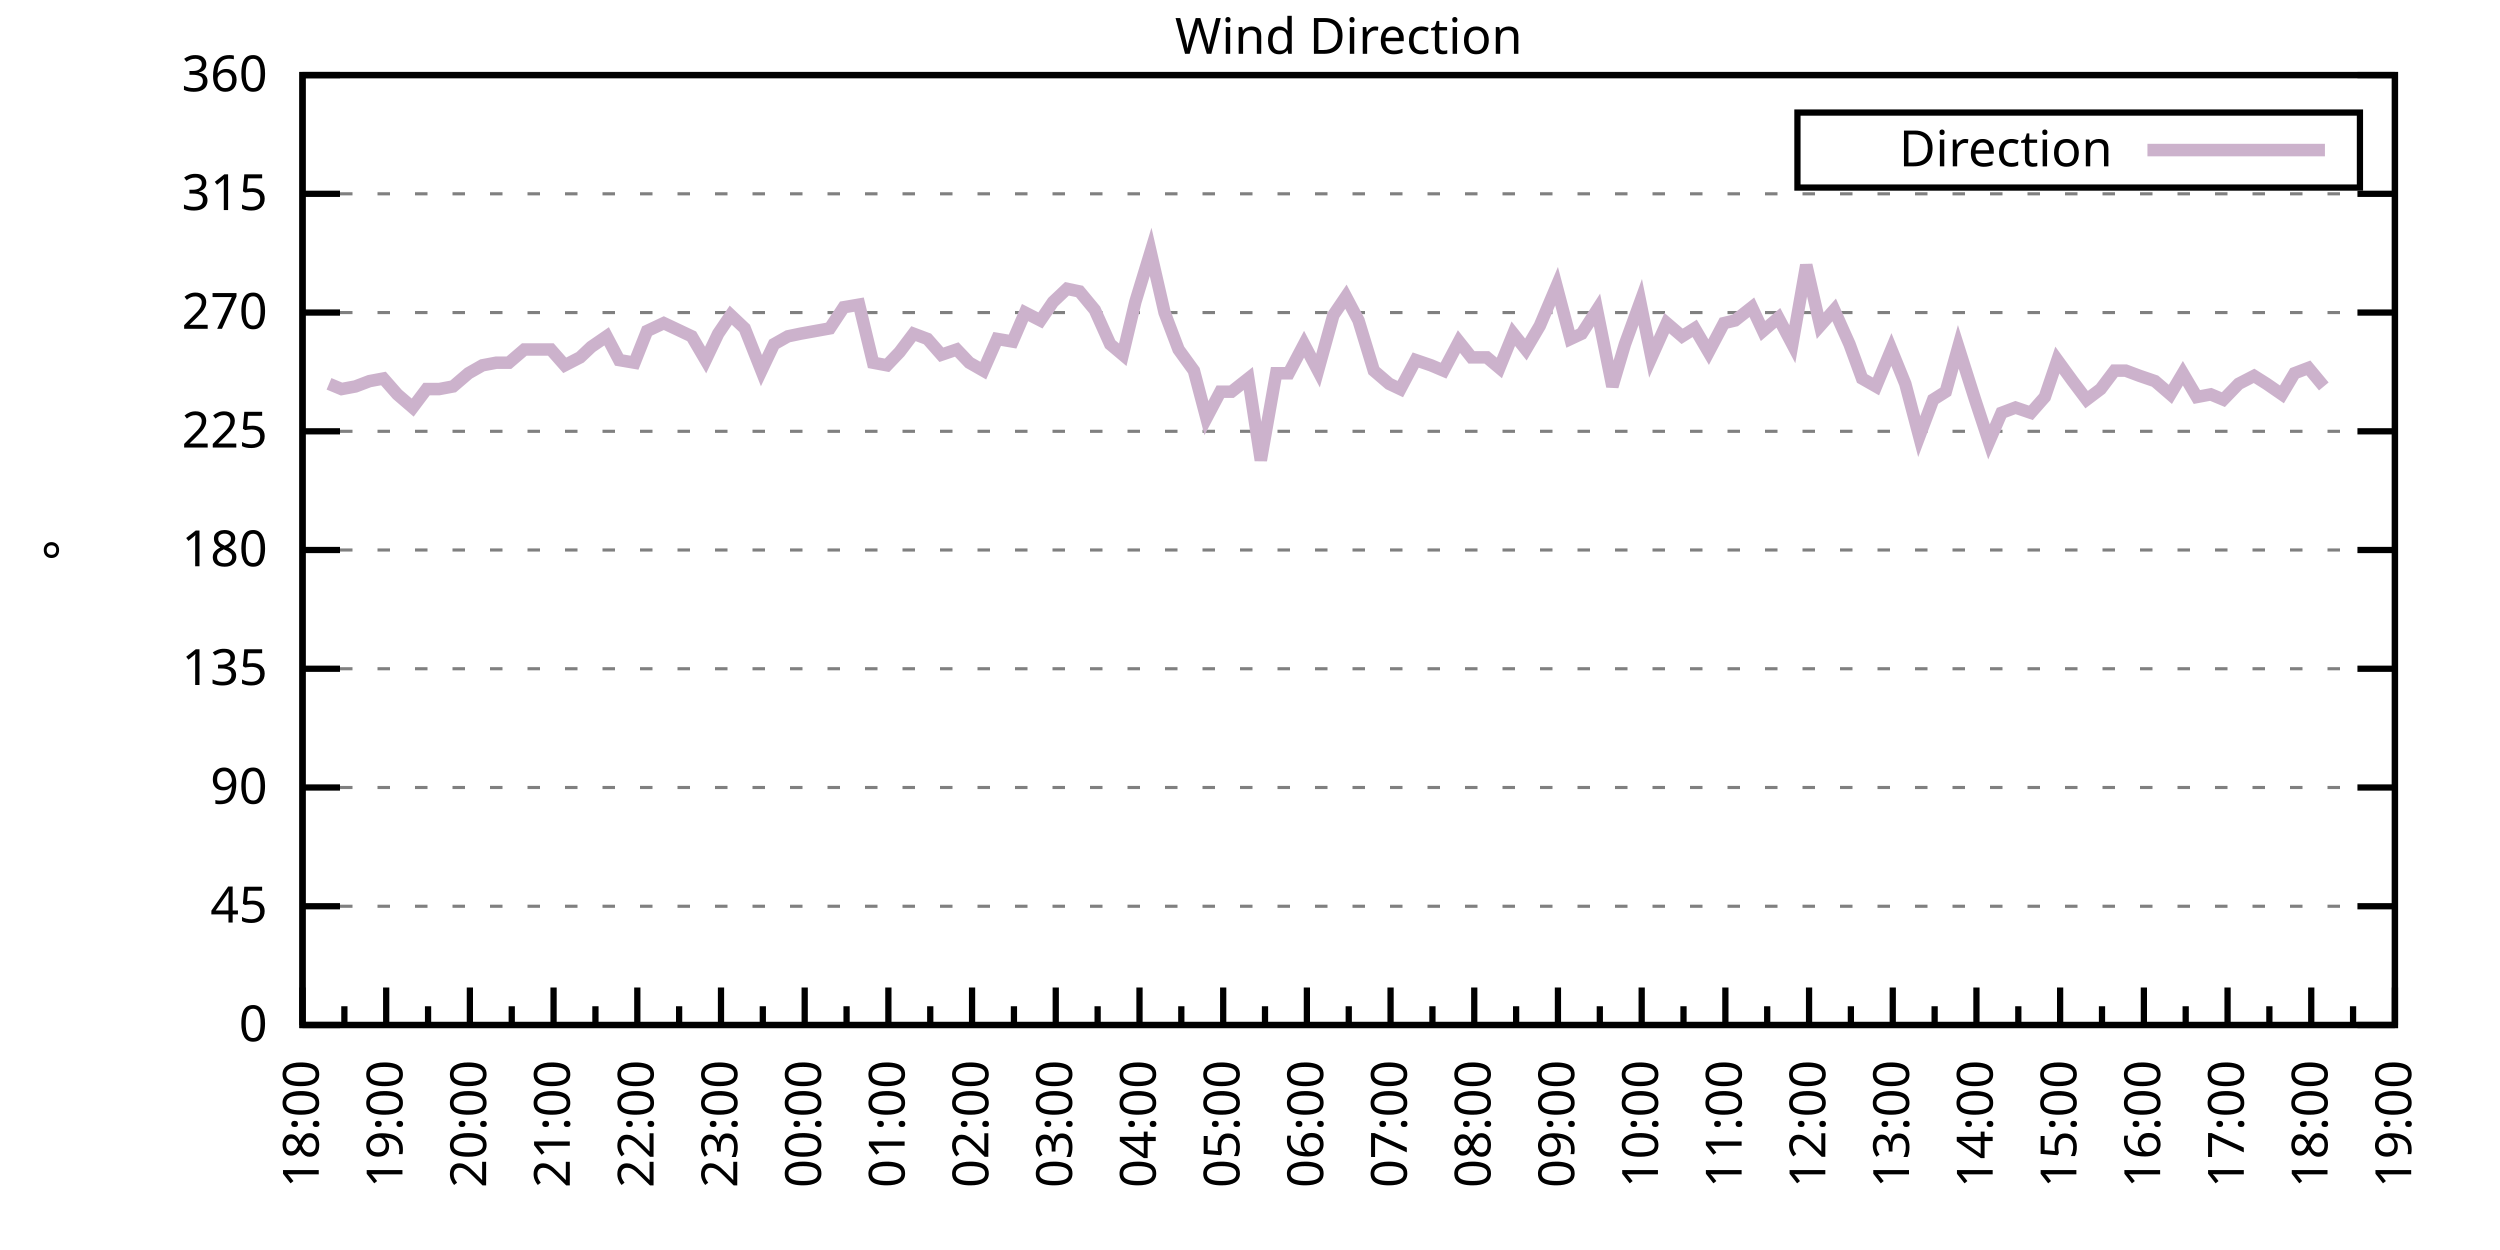
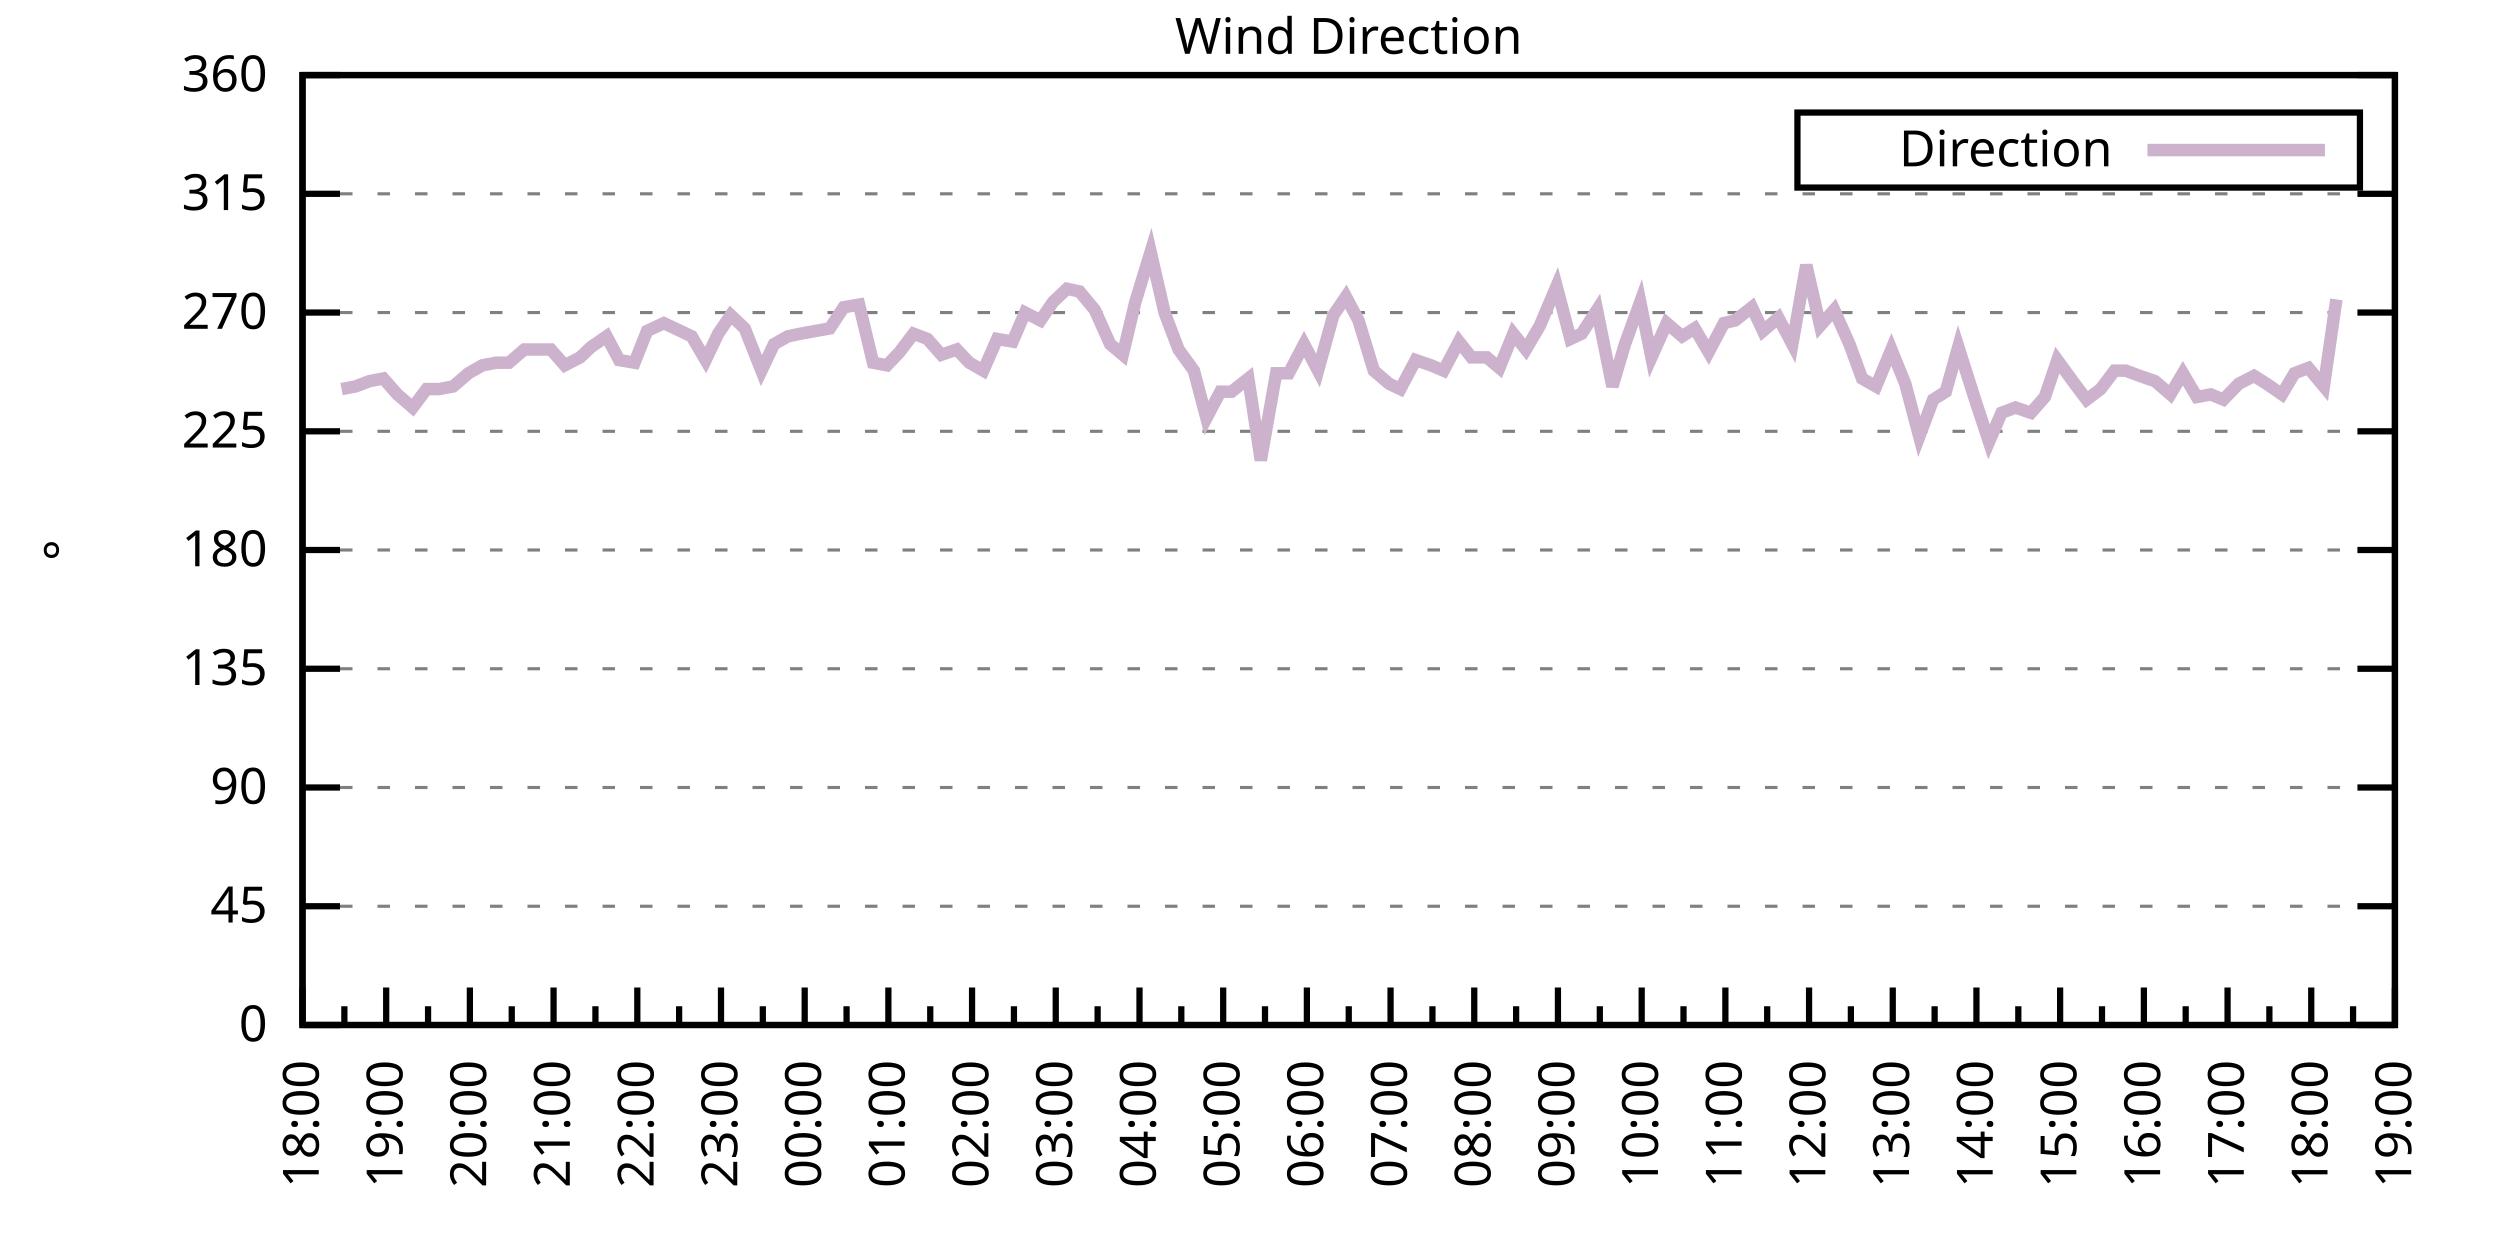
<svg xmlns="http://www.w3.org/2000/svg" xmlns:xlink="http://www.w3.org/1999/xlink" width="400" height="200" viewBox="0 0 400 200">
  <g id="gnuplot_canvas">
    <rect x="0" y="0" width="400" height="200" fill="none" />
    <defs>
      <circle id="gpDot" r="0.5" stroke-width="0.5" stroke="currentColor" />
      <path id="gpPt0" stroke-width="0.333" stroke="currentColor" d="M-1,0 h2 M0,-1 v2" />
      <path id="gpPt1" stroke-width="0.333" stroke="currentColor" d="M-1,-1 L1,1 M1,-1 L-1,1" />
      <path id="gpPt2" stroke-width="0.333" stroke="currentColor" d="M-1,0 L1,0 M0,-1 L0,1 M-1,-1 L1,1 M-1,1 L1,-1" />
      <rect id="gpPt3" stroke-width="0.333" stroke="currentColor" x="-1" y="-1" width="2" height="2" />
      <rect id="gpPt4" stroke-width="0.333" stroke="currentColor" fill="currentColor" x="-1" y="-1" width="2" height="2" />
      <circle id="gpPt5" stroke-width="0.333" stroke="currentColor" cx="0" cy="0" r="1" />
      <use xlink:href="#gpPt5" id="gpPt6" fill="currentColor" stroke="none" />
      <path id="gpPt7" stroke-width="0.333" stroke="currentColor" d="M0,-1.33 L-1.33,0.67 L1.33,0.67 z" />
      <use xlink:href="#gpPt7" id="gpPt8" fill="currentColor" stroke="none" />
      <use xlink:href="#gpPt7" id="gpPt9" stroke="currentColor" transform="rotate(180)" />
      <use xlink:href="#gpPt9" id="gpPt10" fill="currentColor" stroke="none" />
      <use xlink:href="#gpPt3" id="gpPt11" stroke="currentColor" transform="rotate(45)" />
      <use xlink:href="#gpPt11" id="gpPt12" fill="currentColor" stroke="none" />
      <path id="gpPt13" stroke-width="0.333" stroke="currentColor" d="M0,1.330 L1.265,0.411 L0.782,-1.067 L-0.782,-1.076 L-1.265,0.411 z" />
      <use xlink:href="#gpPt13" id="gpPt14" fill="currentColor" stroke="none" />
      <filter id="textbox" filterUnits="objectBoundingBox" x="0" y="0" height="1" width="1">
        <feFlood flood-color="white" flood-opacity="1" result="bgnd" />
        <feComposite in="SourceGraphic" in2="bgnd" operator="atop" />
      </filter>
      <filter id="greybox" filterUnits="objectBoundingBox" x="0" y="0" height="1" width="1">
        <feFlood flood-color="lightgrey" flood-opacity="1" result="grey" />
        <feComposite in="SourceGraphic" in2="grey" operator="atop" />
      </filter>
    </defs>
    <g fill="none" color="white" stroke="currentColor" stroke-width="1.00" stroke-linecap="butt" stroke-linejoin="miter">
</g>
    <g fill="none" color="black" stroke="currentColor" stroke-width="1.00" stroke-linecap="butt" stroke-linejoin="miter">
      <g stroke="none" shape-rendering="crispEdges">
        <polygon fill="rgb(255, 255, 255)" points="48.40,164.00 383.18,164.00 383.18,12.02 48.40,12.02 " />
      </g>
    </g>
    <g fill="none" color="black" stroke="currentColor" stroke-width="1.00" stroke-linecap="butt" stroke-linejoin="miter">
</g>
    <g fill="none" color="black" stroke="black" stroke-width="0.50" stroke-linecap="butt" stroke-linejoin="miter">
</g>
    <g fill="none" color="gray" stroke="currentColor" stroke-width="0.50" stroke-linecap="butt" stroke-linejoin="miter">
      <path stroke="gray" stroke-dasharray="2,4" class="gridline" d="M48.40,164.00 L383.19,164.00  " />
    </g>
    <g fill="none" color="gray" stroke="gray" stroke-width="1.00" stroke-linecap="butt" stroke-linejoin="miter">
</g>
    <g fill="none" color="black" stroke="currentColor" stroke-width="1.00" stroke-linecap="butt" stroke-linejoin="miter">
      <path stroke="black" d="M48.40,164.00 L54.40,164.00 M383.19,164.00 L377.19,164.00  " />
      <g transform="translate(42.80,166.60)" stroke="none" fill="black" font-family="Sans" font-size="8.00" text-anchor="end">
        <text>
          <tspan font-family="Sans"> 0</tspan>
        </text>
      </g>
    </g>
    <g fill="none" color="black" stroke="currentColor" stroke-width="1.00" stroke-linecap="butt" stroke-linejoin="miter">
</g>
    <g fill="none" color="black" stroke="black" stroke-width="0.50" stroke-linecap="butt" stroke-linejoin="miter">
</g>
    <g fill="none" color="gray" stroke="currentColor" stroke-width="0.50" stroke-linecap="butt" stroke-linejoin="miter">
      <path stroke="gray" stroke-dasharray="2,4" class="gridline" d="M48.40,145.00 L383.19,145.00  " />
    </g>
    <g fill="none" color="gray" stroke="gray" stroke-width="1.00" stroke-linecap="butt" stroke-linejoin="miter">
</g>
    <g fill="none" color="black" stroke="currentColor" stroke-width="1.00" stroke-linecap="butt" stroke-linejoin="miter">
      <path stroke="black" d="M48.40,145.00 L54.40,145.00 M383.19,145.00 L377.19,145.00  " />
      <g transform="translate(42.80,147.60)" stroke="none" fill="black" font-family="Sans" font-size="8.00" text-anchor="end">
        <text>
          <tspan font-family="Sans"> 45</tspan>
        </text>
      </g>
    </g>
    <g fill="none" color="black" stroke="currentColor" stroke-width="1.00" stroke-linecap="butt" stroke-linejoin="miter">
</g>
    <g fill="none" color="black" stroke="black" stroke-width="0.50" stroke-linecap="butt" stroke-linejoin="miter">
</g>
    <g fill="none" color="gray" stroke="currentColor" stroke-width="0.50" stroke-linecap="butt" stroke-linejoin="miter">
      <path stroke="gray" stroke-dasharray="2,4" class="gridline" d="M48.40,126.00 L383.19,126.00  " />
    </g>
    <g fill="none" color="gray" stroke="gray" stroke-width="1.00" stroke-linecap="butt" stroke-linejoin="miter">
</g>
    <g fill="none" color="black" stroke="currentColor" stroke-width="1.00" stroke-linecap="butt" stroke-linejoin="miter">
      <path stroke="black" d="M48.40,126.00 L54.40,126.00 M383.19,126.00 L377.19,126.00  " />
      <g transform="translate(42.80,128.60)" stroke="none" fill="black" font-family="Sans" font-size="8.00" text-anchor="end">
        <text>
          <tspan font-family="Sans"> 90</tspan>
        </text>
      </g>
    </g>
    <g fill="none" color="black" stroke="currentColor" stroke-width="1.00" stroke-linecap="butt" stroke-linejoin="miter">
</g>
    <g fill="none" color="black" stroke="black" stroke-width="0.50" stroke-linecap="butt" stroke-linejoin="miter">
</g>
    <g fill="none" color="gray" stroke="currentColor" stroke-width="0.50" stroke-linecap="butt" stroke-linejoin="miter">
      <path stroke="gray" stroke-dasharray="2,4" class="gridline" d="M48.40,107.00 L383.19,107.00  " />
    </g>
    <g fill="none" color="gray" stroke="gray" stroke-width="1.00" stroke-linecap="butt" stroke-linejoin="miter">
</g>
    <g fill="none" color="black" stroke="currentColor" stroke-width="1.00" stroke-linecap="butt" stroke-linejoin="miter">
      <path stroke="black" d="M48.40,107.00 L54.40,107.00 M383.19,107.00 L377.19,107.00  " />
      <g transform="translate(42.80,109.60)" stroke="none" fill="black" font-family="Sans" font-size="8.00" text-anchor="end">
        <text>
          <tspan font-family="Sans"> 135</tspan>
        </text>
      </g>
    </g>
    <g fill="none" color="black" stroke="currentColor" stroke-width="1.00" stroke-linecap="butt" stroke-linejoin="miter">
</g>
    <g fill="none" color="black" stroke="black" stroke-width="0.50" stroke-linecap="butt" stroke-linejoin="miter">
</g>
    <g fill="none" color="gray" stroke="currentColor" stroke-width="0.50" stroke-linecap="butt" stroke-linejoin="miter">
      <path stroke="gray" stroke-dasharray="2,4" class="gridline" d="M48.40,88.00 L383.19,88.00  " />
    </g>
    <g fill="none" color="gray" stroke="gray" stroke-width="1.00" stroke-linecap="butt" stroke-linejoin="miter">
</g>
    <g fill="none" color="black" stroke="currentColor" stroke-width="1.00" stroke-linecap="butt" stroke-linejoin="miter">
      <path stroke="black" d="M48.40,88.00 L54.40,88.00 M383.19,88.00 L377.19,88.00  " />
      <g transform="translate(42.80,90.60)" stroke="none" fill="black" font-family="Sans" font-size="8.00" text-anchor="end">
        <text>
          <tspan font-family="Sans"> 180</tspan>
        </text>
      </g>
    </g>
    <g fill="none" color="black" stroke="currentColor" stroke-width="1.00" stroke-linecap="butt" stroke-linejoin="miter">
</g>
    <g fill="none" color="black" stroke="black" stroke-width="0.50" stroke-linecap="butt" stroke-linejoin="miter">
</g>
    <g fill="none" color="gray" stroke="currentColor" stroke-width="0.50" stroke-linecap="butt" stroke-linejoin="miter">
      <path stroke="gray" stroke-dasharray="2,4" class="gridline" d="M48.40,69.01 L383.19,69.01  " />
    </g>
    <g fill="none" color="gray" stroke="gray" stroke-width="1.00" stroke-linecap="butt" stroke-linejoin="miter">
</g>
    <g fill="none" color="black" stroke="currentColor" stroke-width="1.00" stroke-linecap="butt" stroke-linejoin="miter">
      <path stroke="black" d="M48.40,69.01 L54.40,69.01 M383.19,69.01 L377.19,69.01  " />
      <g transform="translate(42.80,71.61)" stroke="none" fill="black" font-family="Sans" font-size="8.00" text-anchor="end">
        <text>
          <tspan font-family="Sans"> 225</tspan>
        </text>
      </g>
    </g>
    <g fill="none" color="black" stroke="currentColor" stroke-width="1.00" stroke-linecap="butt" stroke-linejoin="miter">
</g>
    <g fill="none" color="black" stroke="black" stroke-width="0.50" stroke-linecap="butt" stroke-linejoin="miter">
</g>
    <g fill="none" color="gray" stroke="currentColor" stroke-width="0.50" stroke-linecap="butt" stroke-linejoin="miter">
      <path stroke="gray" stroke-dasharray="2,4" class="gridline" d="M48.40,50.01 L383.19,50.01  " />
    </g>
    <g fill="none" color="gray" stroke="gray" stroke-width="1.00" stroke-linecap="butt" stroke-linejoin="miter">
</g>
    <g fill="none" color="black" stroke="currentColor" stroke-width="1.00" stroke-linecap="butt" stroke-linejoin="miter">
      <path stroke="black" d="M48.40,50.01 L54.40,50.01 M383.19,50.01 L377.19,50.01  " />
      <g transform="translate(42.80,52.61)" stroke="none" fill="black" font-family="Sans" font-size="8.00" text-anchor="end">
        <text>
          <tspan font-family="Sans"> 270</tspan>
        </text>
      </g>
    </g>
    <g fill="none" color="black" stroke="currentColor" stroke-width="1.00" stroke-linecap="butt" stroke-linejoin="miter">
</g>
    <g fill="none" color="black" stroke="black" stroke-width="0.50" stroke-linecap="butt" stroke-linejoin="miter">
</g>
    <g fill="none" color="gray" stroke="currentColor" stroke-width="0.50" stroke-linecap="butt" stroke-linejoin="miter">
      <path stroke="gray" stroke-dasharray="2,4" class="gridline" d="M48.40,31.01 L383.19,31.01  " />
    </g>
    <g fill="none" color="gray" stroke="gray" stroke-width="1.00" stroke-linecap="butt" stroke-linejoin="miter">
</g>
    <g fill="none" color="black" stroke="currentColor" stroke-width="1.00" stroke-linecap="butt" stroke-linejoin="miter">
      <path stroke="black" d="M48.40,31.01 L54.40,31.01 M383.19,31.01 L377.19,31.01  " />
      <g transform="translate(42.80,33.61)" stroke="none" fill="black" font-family="Sans" font-size="8.00" text-anchor="end">
        <text>
          <tspan font-family="Sans"> 315</tspan>
        </text>
      </g>
    </g>
    <g fill="none" color="black" stroke="currentColor" stroke-width="1.00" stroke-linecap="butt" stroke-linejoin="miter">
</g>
    <g fill="none" color="black" stroke="black" stroke-width="0.50" stroke-linecap="butt" stroke-linejoin="miter">
</g>
    <g fill="none" color="gray" stroke="currentColor" stroke-width="0.50" stroke-linecap="butt" stroke-linejoin="miter">
      <path stroke="gray" stroke-dasharray="2,4" class="gridline" d="M48.40,12.01 L383.19,12.01  " />
    </g>
    <g fill="none" color="gray" stroke="gray" stroke-width="1.00" stroke-linecap="butt" stroke-linejoin="miter">
</g>
    <g fill="none" color="black" stroke="currentColor" stroke-width="1.00" stroke-linecap="butt" stroke-linejoin="miter">
      <path stroke="black" d="M48.40,12.01 L54.40,12.01 M383.19,12.01 L377.19,12.01  " />
      <g transform="translate(42.80,14.61)" stroke="none" fill="black" font-family="Sans" font-size="8.00" text-anchor="end">
        <text>
          <tspan font-family="Sans"> 360</tspan>
        </text>
      </g>
    </g>
    <g fill="none" color="black" stroke="currentColor" stroke-width="1.00" stroke-linecap="butt" stroke-linejoin="miter">
      <path stroke="black" d="M48.40,164.00 L48.40,158.00  " />
      <g transform="translate(51.00,169.60) rotate(270)" stroke="none" fill="black" font-family="Sans" font-size="8.00" text-anchor="end">
        <text>
          <tspan font-family="Sans">18:00</tspan>
        </text>
      </g>
    </g>
    <g fill="none" color="black" stroke="currentColor" stroke-width="1.00" stroke-linecap="butt" stroke-linejoin="miter">
      <path stroke="black" d="M55.10,164.00 L55.10,161.00 M61.79,164.00 L61.79,158.00  " />
      <g transform="translate(64.39,169.60) rotate(270)" stroke="none" fill="black" font-family="Sans" font-size="8.00" text-anchor="end">
        <text>
          <tspan font-family="Sans">19:00</tspan>
        </text>
      </g>
    </g>
    <g fill="none" color="black" stroke="currentColor" stroke-width="1.00" stroke-linecap="butt" stroke-linejoin="miter">
      <path stroke="black" d="M68.49,164.00 L68.49,161.00 M75.18,164.00 L75.18,158.00  " />
      <g transform="translate(77.78,169.60) rotate(270)" stroke="none" fill="black" font-family="Sans" font-size="8.00" text-anchor="end">
        <text>
          <tspan font-family="Sans">20:00</tspan>
        </text>
      </g>
    </g>
    <g fill="none" color="black" stroke="currentColor" stroke-width="1.00" stroke-linecap="butt" stroke-linejoin="miter">
      <path stroke="black" d="M81.88,164.00 L81.88,161.00 M88.57,164.00 L88.57,158.00  " />
      <g transform="translate(91.17,169.60) rotate(270)" stroke="none" fill="black" font-family="Sans" font-size="8.00" text-anchor="end">
        <text>
          <tspan font-family="Sans">21:00</tspan>
        </text>
      </g>
    </g>
    <g fill="none" color="black" stroke="currentColor" stroke-width="1.00" stroke-linecap="butt" stroke-linejoin="miter">
      <path stroke="black" d="M95.27,164.00 L95.27,161.00 M101.97,164.00 L101.97,158.00  " />
      <g transform="translate(104.57,169.60) rotate(270)" stroke="none" fill="black" font-family="Sans" font-size="8.00" text-anchor="end">
        <text>
          <tspan font-family="Sans">22:00</tspan>
        </text>
      </g>
    </g>
    <g fill="none" color="black" stroke="currentColor" stroke-width="1.00" stroke-linecap="butt" stroke-linejoin="miter">
      <path stroke="black" d="M108.66,164.00 L108.66,161.00 M115.36,164.00 L115.36,158.00  " />
      <g transform="translate(117.96,169.60) rotate(270)" stroke="none" fill="black" font-family="Sans" font-size="8.00" text-anchor="end">
        <text>
          <tspan font-family="Sans">23:00</tspan>
        </text>
      </g>
    </g>
    <g fill="none" color="black" stroke="currentColor" stroke-width="1.00" stroke-linecap="butt" stroke-linejoin="miter">
      <path stroke="black" d="M122.05,164.00 L122.05,161.00 M128.75,164.00 L128.75,158.00  " />
      <g transform="translate(131.35,169.60) rotate(270)" stroke="none" fill="black" font-family="Sans" font-size="8.00" text-anchor="end">
        <text>
          <tspan font-family="Sans">00:00</tspan>
        </text>
      </g>
    </g>
    <g fill="none" color="black" stroke="currentColor" stroke-width="1.00" stroke-linecap="butt" stroke-linejoin="miter">
      <path stroke="black" d="M135.45,164.00 L135.45,161.00 M142.14,164.00 L142.14,158.00  " />
      <g transform="translate(144.74,169.60) rotate(270)" stroke="none" fill="black" font-family="Sans" font-size="8.00" text-anchor="end">
        <text>
          <tspan font-family="Sans">01:00</tspan>
        </text>
      </g>
    </g>
    <g fill="none" color="black" stroke="currentColor" stroke-width="1.00" stroke-linecap="butt" stroke-linejoin="miter">
      <path stroke="black" d="M148.84,164.00 L148.84,161.00 M155.53,164.00 L155.53,158.00  " />
      <g transform="translate(158.13,169.60) rotate(270)" stroke="none" fill="black" font-family="Sans" font-size="8.00" text-anchor="end">
        <text>
          <tspan font-family="Sans">02:00</tspan>
        </text>
      </g>
    </g>
    <g fill="none" color="black" stroke="currentColor" stroke-width="1.00" stroke-linecap="butt" stroke-linejoin="miter">
      <path stroke="black" d="M162.23,164.00 L162.23,161.00 M168.92,164.00 L168.92,158.00  " />
      <g transform="translate(171.52,169.60) rotate(270)" stroke="none" fill="black" font-family="Sans" font-size="8.00" text-anchor="end">
        <text>
          <tspan font-family="Sans">03:00</tspan>
        </text>
      </g>
    </g>
    <g fill="none" color="black" stroke="currentColor" stroke-width="1.00" stroke-linecap="butt" stroke-linejoin="miter">
      <path stroke="black" d="M175.62,164.00 L175.62,161.00 M182.32,164.00 L182.32,158.00  " />
      <g transform="translate(184.92,169.60) rotate(270)" stroke="none" fill="black" font-family="Sans" font-size="8.00" text-anchor="end">
        <text>
          <tspan font-family="Sans">04:00</tspan>
        </text>
      </g>
    </g>
    <g fill="none" color="black" stroke="currentColor" stroke-width="1.00" stroke-linecap="butt" stroke-linejoin="miter">
      <path stroke="black" d="M189.01,164.00 L189.01,161.00 M195.71,164.00 L195.71,158.00  " />
      <g transform="translate(198.31,169.60) rotate(270)" stroke="none" fill="black" font-family="Sans" font-size="8.00" text-anchor="end">
        <text>
          <tspan font-family="Sans">05:00</tspan>
        </text>
      </g>
    </g>
    <g fill="none" color="black" stroke="currentColor" stroke-width="1.00" stroke-linecap="butt" stroke-linejoin="miter">
      <path stroke="black" d="M202.40,164.00 L202.40,161.00 M209.10,164.00 L209.10,158.00  " />
      <g transform="translate(211.70,169.60) rotate(270)" stroke="none" fill="black" font-family="Sans" font-size="8.00" text-anchor="end">
        <text>
          <tspan font-family="Sans">06:00</tspan>
        </text>
      </g>
    </g>
    <g fill="none" color="black" stroke="currentColor" stroke-width="1.00" stroke-linecap="butt" stroke-linejoin="miter">
      <path stroke="black" d="M215.80,164.00 L215.80,161.00 M222.49,164.00 L222.49,158.00  " />
      <g transform="translate(225.09,169.60) rotate(270)" stroke="none" fill="black" font-family="Sans" font-size="8.00" text-anchor="end">
        <text>
          <tspan font-family="Sans">07:00</tspan>
        </text>
      </g>
    </g>
    <g fill="none" color="black" stroke="currentColor" stroke-width="1.00" stroke-linecap="butt" stroke-linejoin="miter">
      <path stroke="black" d="M229.19,164.00 L229.19,161.00 M235.88,164.00 L235.88,158.00  " />
      <g transform="translate(238.48,169.60) rotate(270)" stroke="none" fill="black" font-family="Sans" font-size="8.00" text-anchor="end">
        <text>
          <tspan font-family="Sans">08:00</tspan>
        </text>
      </g>
    </g>
    <g fill="none" color="black" stroke="currentColor" stroke-width="1.00" stroke-linecap="butt" stroke-linejoin="miter">
      <path stroke="black" d="M242.58,164.00 L242.58,161.00 M249.27,164.00 L249.27,158.00  " />
      <g transform="translate(251.87,169.60) rotate(270)" stroke="none" fill="black" font-family="Sans" font-size="8.00" text-anchor="end">
        <text>
          <tspan font-family="Sans">09:00</tspan>
        </text>
      </g>
    </g>
    <g fill="none" color="black" stroke="currentColor" stroke-width="1.00" stroke-linecap="butt" stroke-linejoin="miter">
      <path stroke="black" d="M255.97,164.00 L255.97,161.00 M262.67,164.00 L262.67,158.00  " />
      <g transform="translate(265.27,169.60) rotate(270)" stroke="none" fill="black" font-family="Sans" font-size="8.00" text-anchor="end">
        <text>
          <tspan font-family="Sans">10:00</tspan>
        </text>
      </g>
    </g>
    <g fill="none" color="black" stroke="currentColor" stroke-width="1.00" stroke-linecap="butt" stroke-linejoin="miter">
      <path stroke="black" d="M269.36,164.00 L269.36,161.00 M276.06,164.00 L276.06,158.00  " />
      <g transform="translate(278.66,169.60) rotate(270)" stroke="none" fill="black" font-family="Sans" font-size="8.00" text-anchor="end">
        <text>
          <tspan font-family="Sans">11:00</tspan>
        </text>
      </g>
    </g>
    <g fill="none" color="black" stroke="currentColor" stroke-width="1.00" stroke-linecap="butt" stroke-linejoin="miter">
      <path stroke="black" d="M282.75,164.00 L282.75,161.00 M289.45,164.00 L289.45,158.00  " />
      <g transform="translate(292.05,169.60) rotate(270)" stroke="none" fill="black" font-family="Sans" font-size="8.00" text-anchor="end">
        <text>
          <tspan font-family="Sans">12:00</tspan>
        </text>
      </g>
    </g>
    <g fill="none" color="black" stroke="currentColor" stroke-width="1.00" stroke-linecap="butt" stroke-linejoin="miter">
      <path stroke="black" d="M296.14,164.00 L296.14,161.00 M302.84,164.00 L302.84,158.00  " />
      <g transform="translate(305.44,169.60) rotate(270)" stroke="none" fill="black" font-family="Sans" font-size="8.00" text-anchor="end">
        <text>
          <tspan font-family="Sans">13:00</tspan>
        </text>
      </g>
    </g>
    <g fill="none" color="black" stroke="currentColor" stroke-width="1.00" stroke-linecap="butt" stroke-linejoin="miter">
      <path stroke="black" d="M309.54,164.00 L309.54,161.00 M316.23,164.00 L316.23,158.00  " />
      <g transform="translate(318.83,169.60) rotate(270)" stroke="none" fill="black" font-family="Sans" font-size="8.00" text-anchor="end">
        <text>
          <tspan font-family="Sans">14:00</tspan>
        </text>
      </g>
    </g>
    <g fill="none" color="black" stroke="currentColor" stroke-width="1.00" stroke-linecap="butt" stroke-linejoin="miter">
      <path stroke="black" d="M322.93,164.00 L322.93,161.00 M329.62,164.00 L329.62,158.00  " />
      <g transform="translate(332.22,169.60) rotate(270)" stroke="none" fill="black" font-family="Sans" font-size="8.00" text-anchor="end">
        <text>
          <tspan font-family="Sans">15:00</tspan>
        </text>
      </g>
    </g>
    <g fill="none" color="black" stroke="currentColor" stroke-width="1.00" stroke-linecap="butt" stroke-linejoin="miter">
      <path stroke="black" d="M336.32,164.00 L336.32,161.00 M343.02,164.00 L343.02,158.00  " />
      <g transform="translate(345.62,169.60) rotate(270)" stroke="none" fill="black" font-family="Sans" font-size="8.00" text-anchor="end">
        <text>
          <tspan font-family="Sans">16:00</tspan>
        </text>
      </g>
    </g>
    <g fill="none" color="black" stroke="currentColor" stroke-width="1.00" stroke-linecap="butt" stroke-linejoin="miter">
      <path stroke="black" d="M349.71,164.00 L349.71,161.00 M356.41,164.00 L356.41,158.00  " />
      <g transform="translate(359.01,169.60) rotate(270)" stroke="none" fill="black" font-family="Sans" font-size="8.00" text-anchor="end">
        <text>
          <tspan font-family="Sans">17:00</tspan>
        </text>
      </g>
    </g>
    <g fill="none" color="black" stroke="currentColor" stroke-width="1.00" stroke-linecap="butt" stroke-linejoin="miter">
      <path stroke="black" d="M363.10,164.00 L363.10,161.00 M369.80,164.00 L369.80,158.00  " />
      <g transform="translate(372.40,169.60) rotate(270)" stroke="none" fill="black" font-family="Sans" font-size="8.00" text-anchor="end">
        <text>
          <tspan font-family="Sans">18:00</tspan>
        </text>
      </g>
    </g>
    <g fill="none" color="black" stroke="currentColor" stroke-width="1.00" stroke-linecap="butt" stroke-linejoin="miter">
      <path stroke="black" d="M376.49,164.00 L376.49,161.00 M383.19,164.00 L383.19,158.00  " />
      <g transform="translate(385.79,169.60) rotate(270)" stroke="none" fill="black" font-family="Sans" font-size="8.00" text-anchor="end">
        <text>
          <tspan font-family="Sans">19:00</tspan>
        </text>
      </g>
    </g>
    <g fill="none" color="black" stroke="currentColor" stroke-width="1.00" stroke-linecap="butt" stroke-linejoin="miter">
</g>
    <g fill="none" color="black" stroke="currentColor" stroke-width="1.00" stroke-linecap="butt" stroke-linejoin="miter">
      <path stroke="black" d="M48.40,12.01 L48.40,164.00 L383.19,164.00 L383.19,12.01 L48.40,12.01 Z  " />
    </g>
    <g fill="none" color="black" stroke="currentColor" stroke-width="1.00" stroke-linecap="butt" stroke-linejoin="miter">
      <g transform="translate(12.80,88.01) rotate(270)" stroke="none" fill="black" font-family="Sans" font-size="8.00" text-anchor="middle">
        <text>
          <tspan font-family="Sans">°</tspan>
        </text>
      </g>
    </g>
    <g fill="none" color="black" stroke="currentColor" stroke-width="1.00" stroke-linecap="butt" stroke-linejoin="miter">
</g>
    <g fill="none" color="black" stroke="currentColor" stroke-width="1.00" stroke-linecap="butt" stroke-linejoin="miter">
      <path stroke="black" d="M287.59,30.01 L287.59,18.01 L377.59,18.01 L377.59,30.01 L287.59,30.01 Z  " />
    </g>
    <g id="Wind_direction_plot_1">
      <g fill="none" color="white" stroke="black" stroke-width="2.00" stroke-linecap="butt" stroke-linejoin="miter">
</g>
      <g fill="none" color="black" stroke="currentColor" stroke-width="2.00" stroke-linecap="butt" stroke-linejoin="miter">
        <g transform="translate(337.99,26.61)" stroke="none" fill="black" font-family="Sans" font-size="8.00" text-anchor="end">
          <text>
            <tspan font-family="Sans">Direction</tspan>
          </text>
        </g>
      </g>
      <g fill="none" color="black" stroke="currentColor" stroke-width="2.00" stroke-linecap="butt" stroke-linejoin="miter">
-         <path stroke="rgb(204, 178, 204)" d="M343.59,24.01 L371.99,24.01 M52.64,61.41 L54.65,62.25 L56.88,61.83 L59.11,60.98 L61.35,60.56 L63.58,63.10   L66.03,65.21 L68.26,62.25 L70.27,62.25 L72.50,61.83 L74.96,59.72 L77.19,58.45 L79.42,58.03 L81.43,58.03   L83.89,55.92 L85.90,55.92 L88.13,55.92 L90.36,58.45 L92.82,57.18 L94.60,55.50 L97.06,53.81 L99.06,57.61   L101.52,58.03 L103.53,52.96 L106.21,51.70 L107.99,52.54 L110.67,53.81 L112.90,57.61 L114.91,53.39 L116.92,50.43   L119.15,52.54 L121.83,59.30 L123.84,55.07 L126.07,53.81 L128.08,53.39 L132.77,52.54 L135.00,49.16 L137.45,48.74   L139.69,58.03 L141.92,58.45 L143.93,56.34 L146.16,53.39 L148.39,54.23 L150.62,56.76 L153.08,55.92 L155.09,58.03   L157.32,59.30 L159.55,54.23 L162.01,54.65 L164.01,50.01 L166.47,51.27 L168.48,48.32 L170.71,46.21 L172.72,46.63   L175.17,49.59 L177.63,55.07 L179.64,56.76 L181.65,48.32 L184.10,40.30 L186.33,50.01 L188.57,55.92 L191.02,59.30   L193.03,66.90 L195.26,62.67 L197.05,62.67 L199.73,60.56 L201.73,73.65 L204.19,59.72 L206.20,59.72 L208.65,55.07   L210.88,59.30 L213.34,50.43 L215.35,47.47 L217.36,51.27 L219.81,59.30 L222.27,61.41 L224.05,62.25 L226.51,57.61   L228.96,58.45 L230.97,59.30 L233.43,54.65 L235.44,57.18 L237.89,57.18 L239.90,58.87 L242.13,53.39 L244.14,55.92   L246.37,52.12 L249.05,45.79 L251.28,54.23 L253.07,53.39 L255.52,49.59 L257.98,61.83 L259.99,55.07 L262.44,48.32   L264.23,57.18 L266.68,51.70 L269.14,53.81 L271.15,52.54 L273.38,56.34 L275.83,51.70 L277.62,51.27 L280.30,49.16   L282.08,52.96 L284.54,50.85 L286.77,55.07 L289.00,42.41 L291.23,52.12 L293.47,49.59 L295.92,55.07 L297.93,60.56   L300.16,61.83 L302.62,55.92 L304.85,61.41 L307.08,69.85 L309.31,63.94 L311.32,62.67 L313.33,55.50 L316.01,63.94   L318.24,70.70 L320.25,66.05 L322.48,65.21 L324.94,66.05 L327.17,63.52 L329.18,57.61 L331.63,60.98 L333.86,63.94   L336.10,62.25 L338.33,59.30 L340.11,59.30 L342.35,60.14 L344.80,60.98 L347.26,63.10 L349.26,59.72 L351.50,63.52   L353.73,63.10 L355.74,63.94 L358.19,61.41 L360.65,60.14 L362.66,61.41 L365.11,63.10 L367.12,59.72 L369.35,58.87   L371.81,61.83  " />
+         <path stroke="rgb(204, 178, 204)" d="M343.59,24.01 L371.99,24.01 M54.65,62.25 L56.88,61.83 L59.11,60.98 L61.35,60.56 L63.58,63.10 L66.03,65.21   L68.26,62.25 L70.27,62.25 L72.50,61.83 L74.96,59.72 L77.19,58.45 L79.42,58.03 L81.43,58.03 L83.89,55.92   L85.90,55.92 L88.13,55.92 L90.36,58.45 L92.82,57.18 L94.60,55.50 L97.06,53.81 L99.06,57.61 L101.52,58.03   L103.53,52.96 L106.21,51.70 L107.99,52.54 L110.67,53.81 L112.90,57.61 L114.91,53.39 L116.92,50.43 L119.15,52.54   L121.83,59.30 L123.84,55.07 L126.07,53.81 L128.08,53.39 L132.77,52.54 L135.00,49.16 L137.45,48.74 L139.69,58.03   L141.92,58.45 L143.93,56.34 L146.16,53.39 L148.39,54.23 L150.62,56.76 L153.08,55.92 L155.09,58.03 L157.32,59.30   L159.55,54.23 L162.01,54.65 L164.01,50.01 L166.47,51.27 L168.48,48.32 L170.71,46.21 L172.72,46.63 L175.17,49.59   L177.63,55.07 L179.64,56.76 L181.65,48.32 L184.10,40.30 L186.33,50.01 L188.57,55.92 L191.02,59.30 L193.03,66.90   L195.26,62.67 L197.05,62.67 L199.73,60.56 L201.73,73.65 L204.19,59.72 L206.20,59.72 L208.65,55.07 L210.88,59.30   L213.34,50.43 L215.35,47.47 L217.36,51.27 L219.81,59.30 L222.27,61.41 L224.05,62.25 L226.51,57.61 L228.96,58.45   L230.97,59.30 L233.43,54.65 L235.44,57.18 L237.89,57.18 L239.90,58.87 L242.13,53.39 L244.14,55.92 L246.37,52.12   L249.05,45.79 L251.28,54.23 L253.07,53.39 L255.52,49.59 L257.98,61.83 L259.99,55.07 L262.44,48.32 L264.23,57.18   L266.68,51.70 L269.14,53.81 L271.15,52.54 L273.38,56.34 L275.83,51.70 L277.62,51.27 L280.30,49.16 L282.08,52.96   L284.54,50.85 L286.77,55.07 L289.00,42.41 L291.23,52.12 L293.47,49.59 L295.92,55.07 L297.93,60.56 L300.16,61.83   L302.62,55.92 L304.85,61.41 L307.08,69.85 L309.31,63.94 L311.32,62.67 L313.33,55.50 L316.01,63.94 L318.24,70.70   L320.25,66.05 L322.48,65.21 L324.94,66.05 L327.17,63.52 L329.18,57.61 L331.63,60.98 L333.86,63.94 L336.10,62.25   L338.33,59.30 L340.11,59.30 L342.35,60.14 L344.80,60.98 L347.26,63.10 L349.26,59.72 L351.50,63.52 L353.73,63.10   L355.74,63.94 L358.19,61.41 L360.65,60.14 L362.66,61.41 L365.11,63.10 L367.12,59.72 L369.35,58.87 L371.81,61.83   L373.82,47.90  " />
      </g>
    </g>
    <g fill="none" color="black" stroke="currentColor" stroke-width="2.00" stroke-linecap="butt" stroke-linejoin="miter">
</g>
    <g fill="none" color="black" stroke="black" stroke-width="1.00" stroke-linecap="butt" stroke-linejoin="miter">
</g>
    <g fill="none" color="black" stroke="currentColor" stroke-width="1.00" stroke-linecap="butt" stroke-linejoin="miter">
      <path stroke="black" d="M48.40,12.01 L48.40,164.00 L383.19,164.00 L383.19,12.01 L48.40,12.01 Z  " />
    </g>
    <g fill="none" color="black" stroke="currentColor" stroke-width="1.00" stroke-linecap="butt" stroke-linejoin="miter">
      <g transform="translate(215.79,8.61)" stroke="none" fill="black" font-family="Sans" font-size="8.00" text-anchor="middle">
        <text>
          <tspan font-family="Sans">Wind Direction</tspan>
        </text>
      </g>
    </g>
    <g fill="none" color="black" stroke="currentColor" stroke-width="1.00" stroke-linecap="butt" stroke-linejoin="miter">
</g>
  </g>
</svg>
